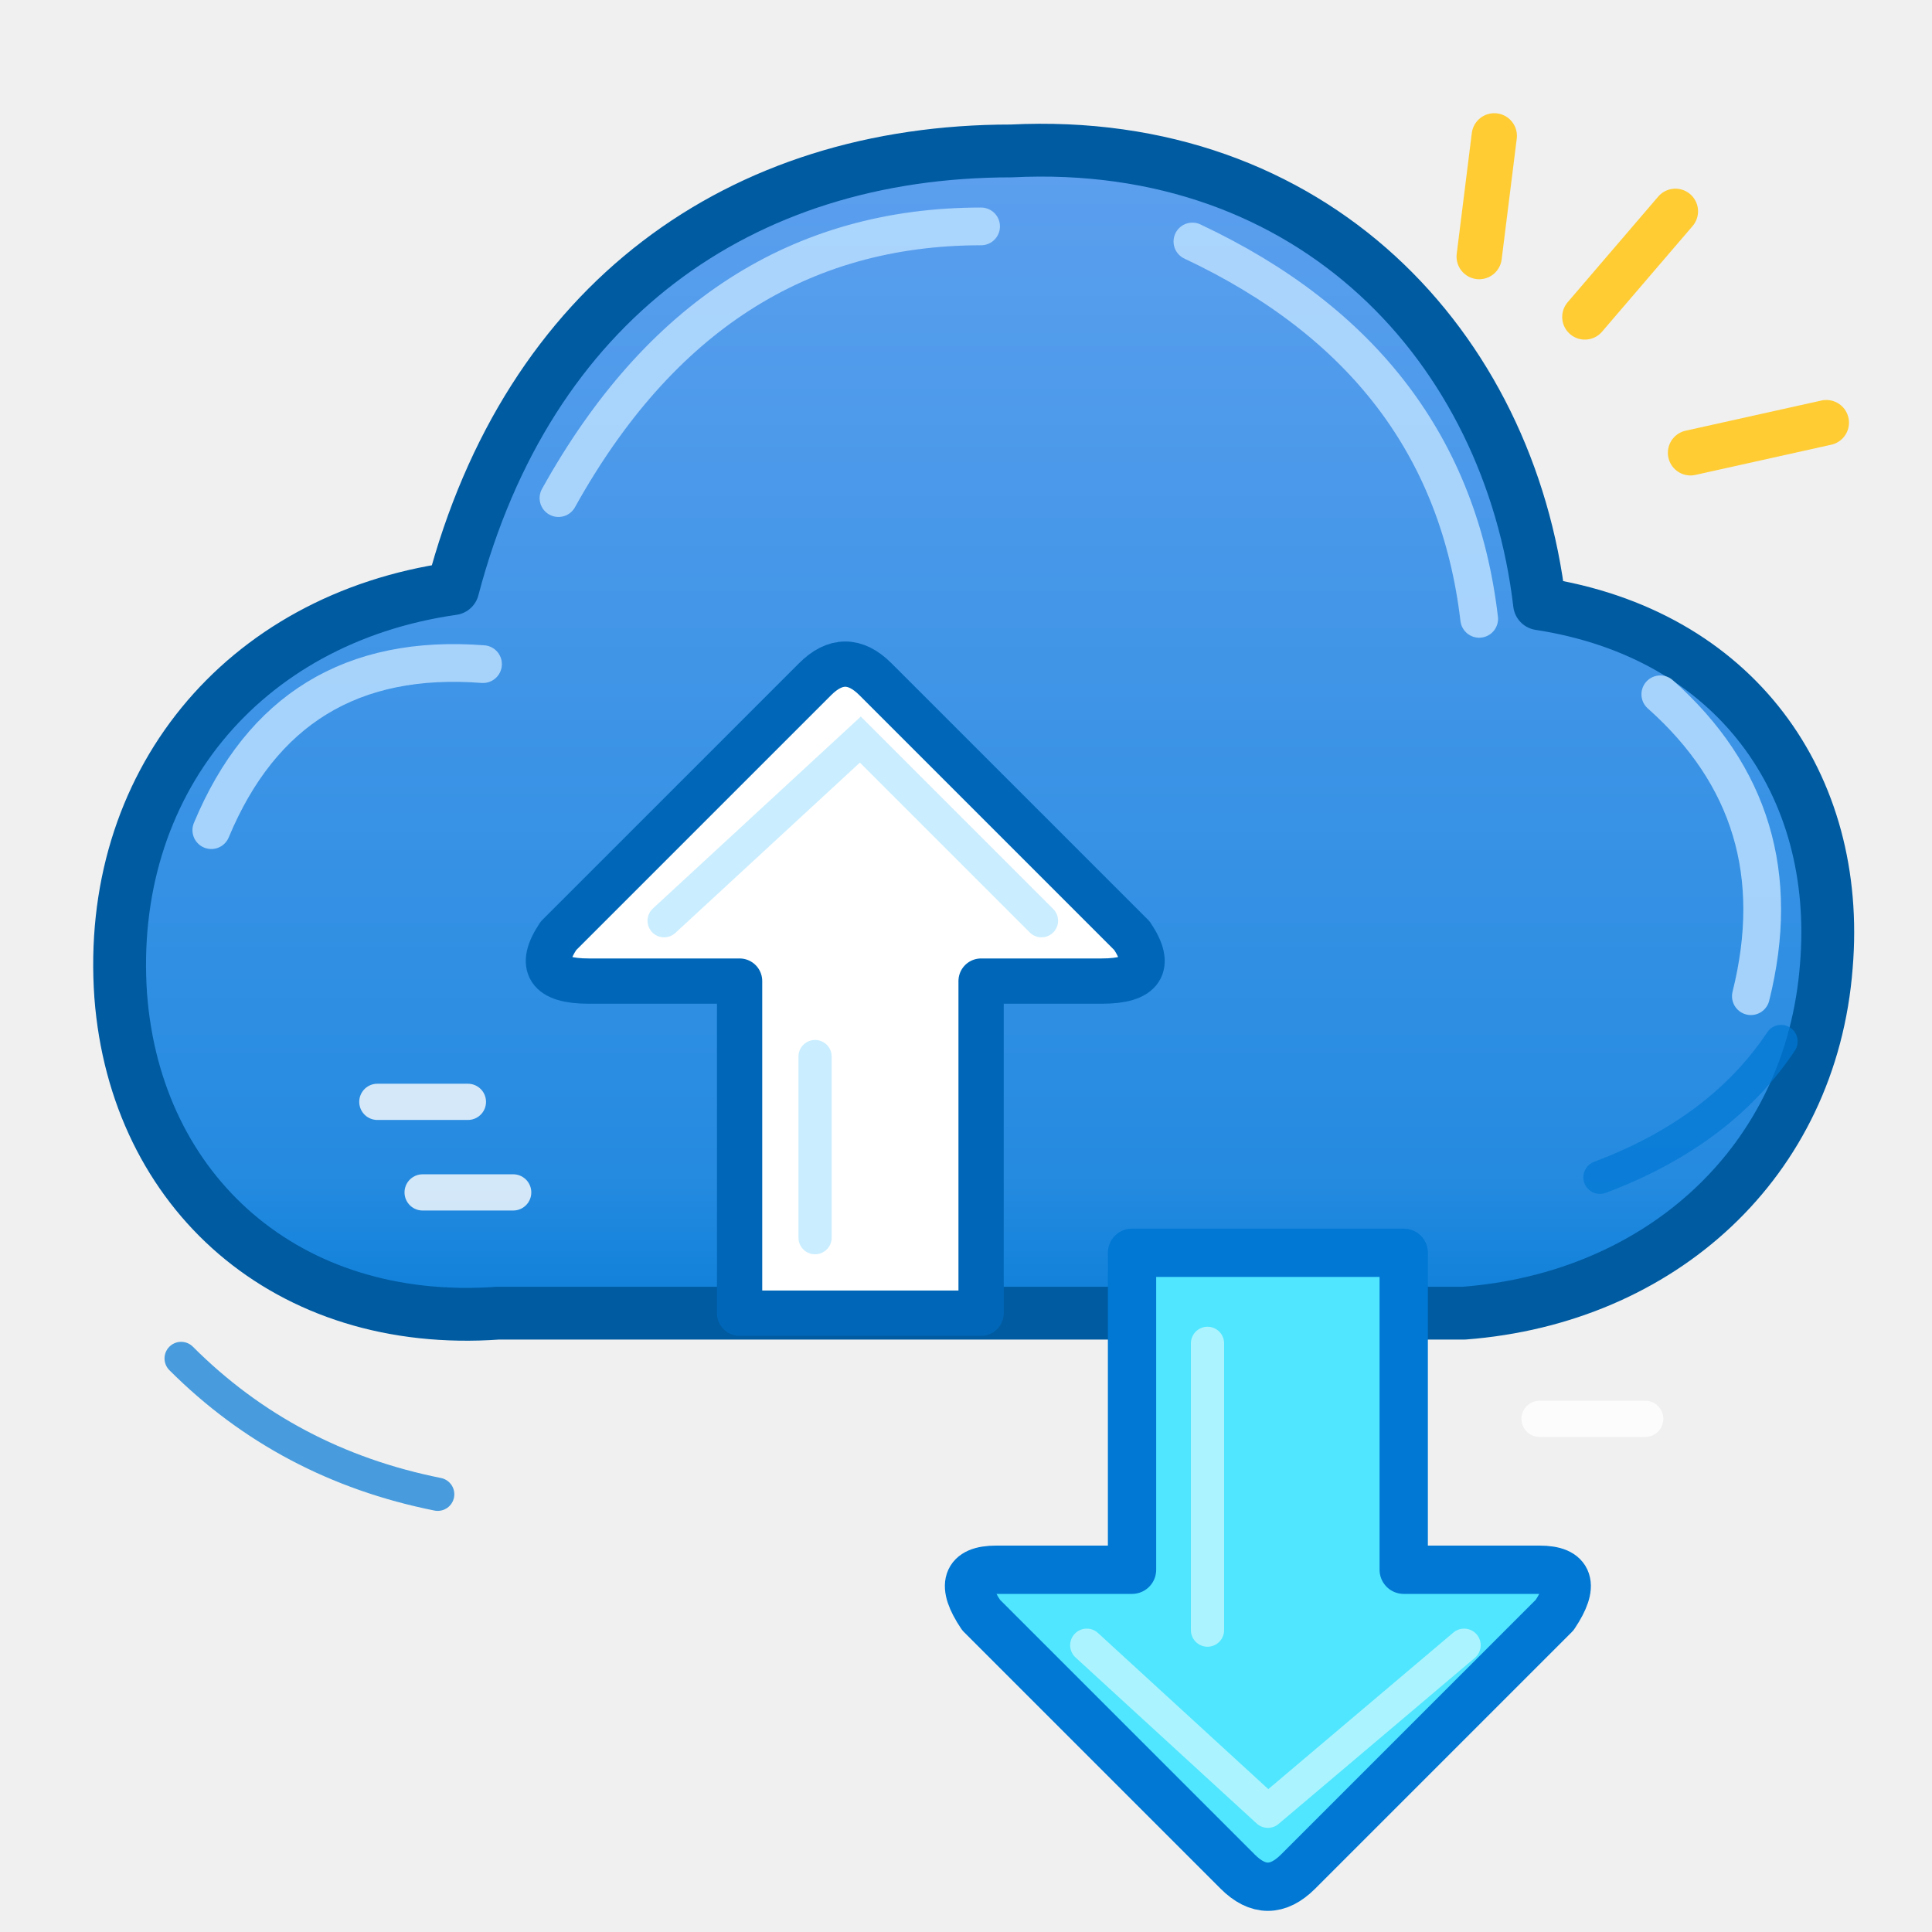
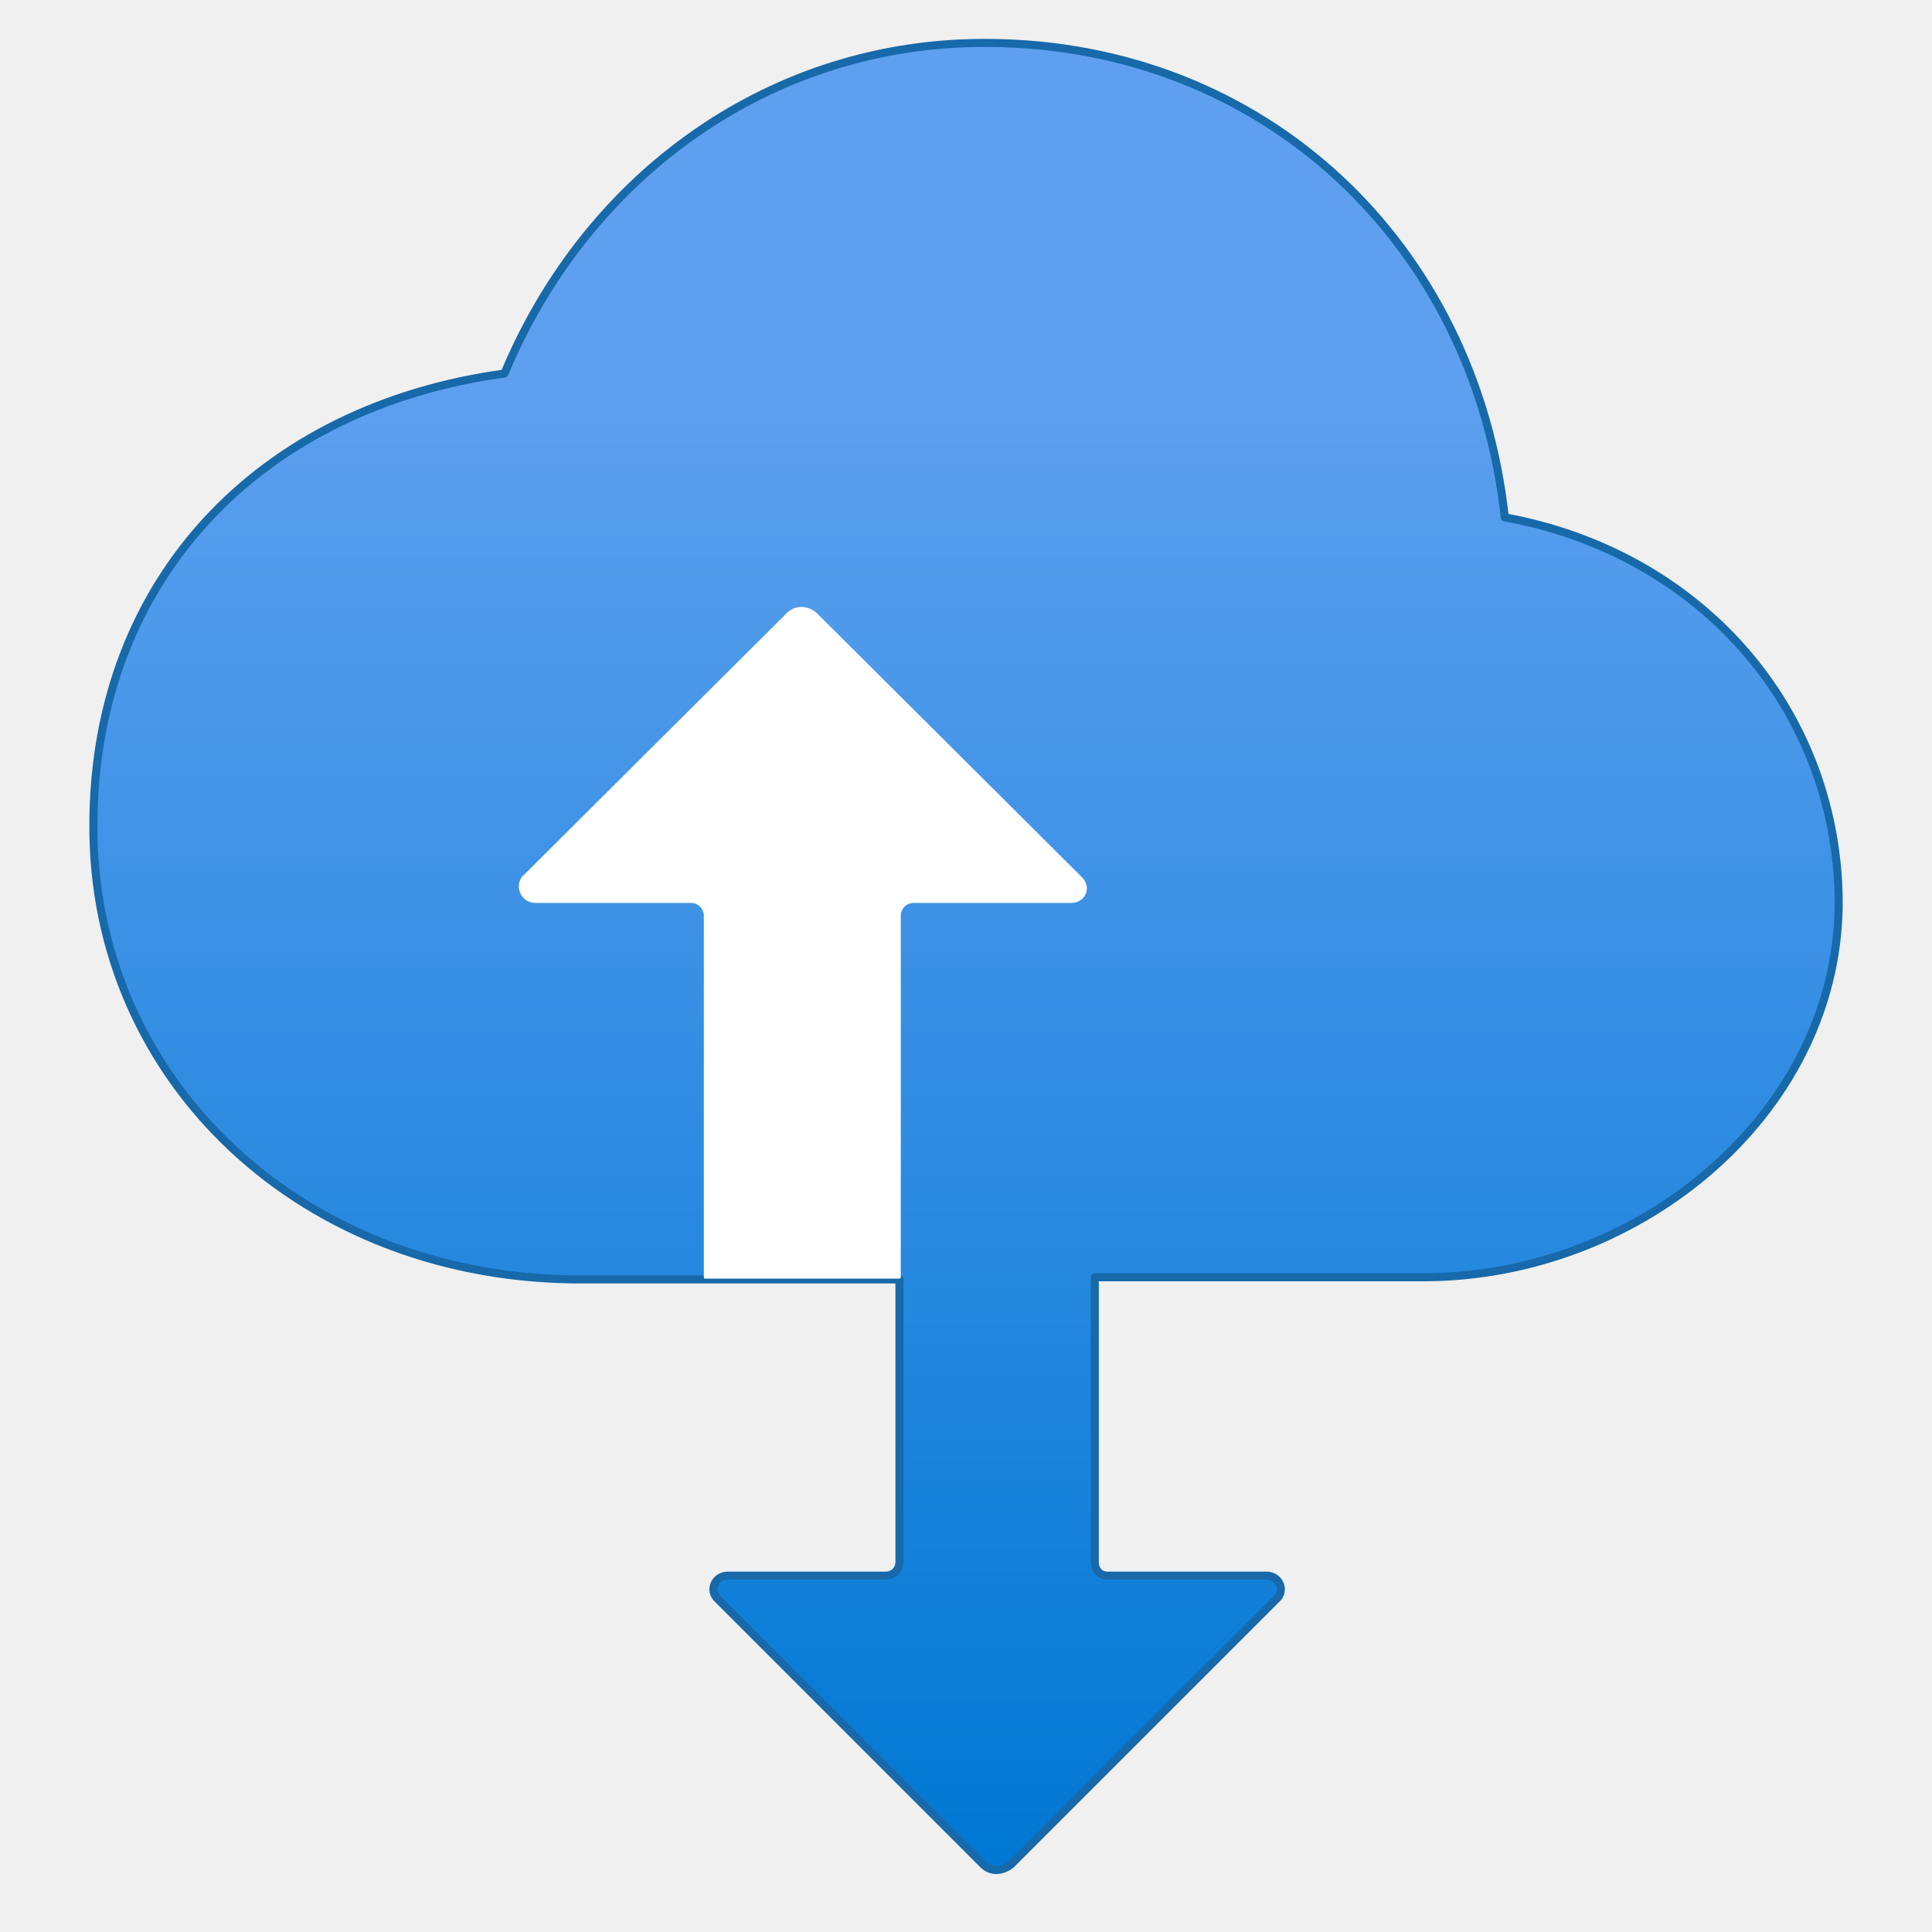
- <svg xmlns="http://www.w3.org/2000/svg" width="128" height="128" viewBox="0 0 128 128" fill="none">
+ <svg xmlns="http://www.w3.org/2000/svg" width="128" height="128" viewBox="0 0 128 128">
  <defs>
-     <linearGradient id="cloudBlue" x1="64" y1="8" x2="64" y2="93" gradientUnits="userSpaceOnUse">
-       <stop offset="0" stop-color="#5EA0EF" />
-       <stop offset=".82" stop-color="#258BE0" />
-       <stop offset="1" stop-color="#0078D4" />
+     <linearGradient id="cloudBlue" x1="9" y1="17.4" x2="9" y2="0.4" gradientUnits="userSpaceOnUse">
+       <stop offset="0" stop-color="#0078D4" />
+       <stop offset="0.82" stop-color="#5EA0EF" />
    </linearGradient>
  </defs>
-   <path d="M33 87            C19 88 9 79 8 66            C7 52 16 41 30 39            C35 20 49 10 67 10            C87 9 100 23 102 40            C115 42 122 52 121 64            C120 77 110 86 97 87            Z" fill="url(#cloudBlue)" stroke="#005BA1" stroke-width="3.5" stroke-linecap="round" stroke-linejoin="round" />
-   <path d="M14 55            Q19 43 32 44            M37 33            Q47 15 65 15            M79 16            Q96 24 98 41            M110 46            Q119 54 116 66" stroke="#B9DEFF" stroke-width="2.5" stroke-linecap="round" opacity=".85" />
-   <path d="M37 62            L54 45            Q56 43 58 45            L75 62            Q77 65 73 65            L65 65            L65 87            L49 87            L49 65            L39 65            Q35 65 37 62 Z" fill="#FFFFFF" stroke="#0067B8" stroke-width="3" stroke-linecap="round" stroke-linejoin="round" />
-   <path d="M44 61            L57 49            L69 61            M54 70 L54 82" stroke="#C4ECFF" stroke-width="2.2" stroke-linecap="round" opacity=".9" />
-   <path d="M75 83            L75 104            L66 104            Q63 104 65 107            L82 124            Q84 126 86 124            L103 107            Q105 104 102 104            L93 104            L93 83 Z" fill="#50E6FF" stroke="#0078D4" stroke-width="3.2" stroke-linecap="round" stroke-linejoin="round" />
-   <path d="M80 89            L80 108            M72 109            L84 120            L97 109" stroke="#B5F5FF" stroke-width="2.2" stroke-linecap="round" stroke-linejoin="round" opacity=".9" />
-   <path d="M25 73 L31 73            M28 79 L34 79            M102 94 L109 94" stroke="#FFFFFF" stroke-width="2.4" stroke-linecap="round" opacity=".8" />
-   <path d="M105 21 L111 14            M112 30 L121 28            M98 17 L99 9" stroke="#FFCC33" stroke-width="3" stroke-linecap="round" />
-   <path d="M12 90 Q19 97 29 99            M106 78 Q114 75 118 69" stroke="#0078D4" stroke-width="2.2" stroke-linecap="round" opacity=".7" />
+   <g transform="scale(7.111111)">
+     <path d="M14 4.8          C13.72 2.25 11.78 0.4 9.22 0.4          C7.18 0.4 5.48 1.62 4.7 3.48          C2.42 3.78 0.87 5.38 0.87 7.67          C0.87 10.08 2.82 11.92 5.45 11.92          L8.38 11.92          L8.38 14.55          C8.38 14.63 8.32 14.68 8.25 14.68          L6.78 14.68          C6.66 14.68 6.60 14.82 6.69 14.90          L9.16 17.37          C9.23 17.44 9.33 17.44 9.42 17.37          L11.89 14.90          C11.98 14.82 11.92 14.68 11.80 14.68          L10.32 14.68          C10.25 14.68 10.20 14.63 10.20 14.55          L10.20 11.90          L13.26 11.90          C15.30 11.90 17.17 10.33 17.13 8.34          C17.09 6.58 15.83 5.15 14 4.8 Z" fill="url(#cloudBlue)" />
+     <path d="M14.02 4.82          C13.74 2.27 11.78 0.42 9.22 0.40          C7.19 0.38 5.47 1.63 4.70 3.48          C2.43 3.79 0.88 5.39 0.87 7.67          C0.85 10.07 2.83 11.94 5.45 11.92          L8.38 11.92          L8.38 14.55          C8.38 14.63 8.32 14.68 8.25 14.68          L6.78 14.68          C6.66 14.68 6.60 14.82 6.69 14.90          L9.16 17.37          C9.23 17.44 9.33 17.44 9.42 17.37          L11.89 14.90          C11.98 14.82 11.92 14.68 11.80 14.68          L10.32 14.68          C10.25 14.68 10.20 14.63 10.20 14.55          L10.20 11.90          L13.26 11.90          C15.30 11.90 17.17 10.33 17.13 8.34          C17.09 6.58 15.83 5.15 14.02 4.82 Z" fill="none" stroke="#1769AA" stroke-width="0.075" stroke-linecap="round" stroke-linejoin="round" />
+     <path d="M4.87 8.18          L7.34 5.72          C7.41 5.65 7.52 5.65 7.60 5.72          L10.07 8.18          C10.16 8.27 10.10 8.40 9.98 8.40          L8.51 8.40          C8.44 8.40 8.38 8.46 8.38 8.53          L8.38 11.90          L6.57 11.90          L6.57 8.53          C6.57 8.46 6.51 8.40 6.44 8.40          L4.99 8.40          C4.87 8.40 4.81 8.27 4.87 8.18 Z" fill="#FFFFFF" stroke="#FFFFFF" stroke-width="0.025" stroke-linejoin="round" stroke-linecap="round" />
+   </g>
</svg>
